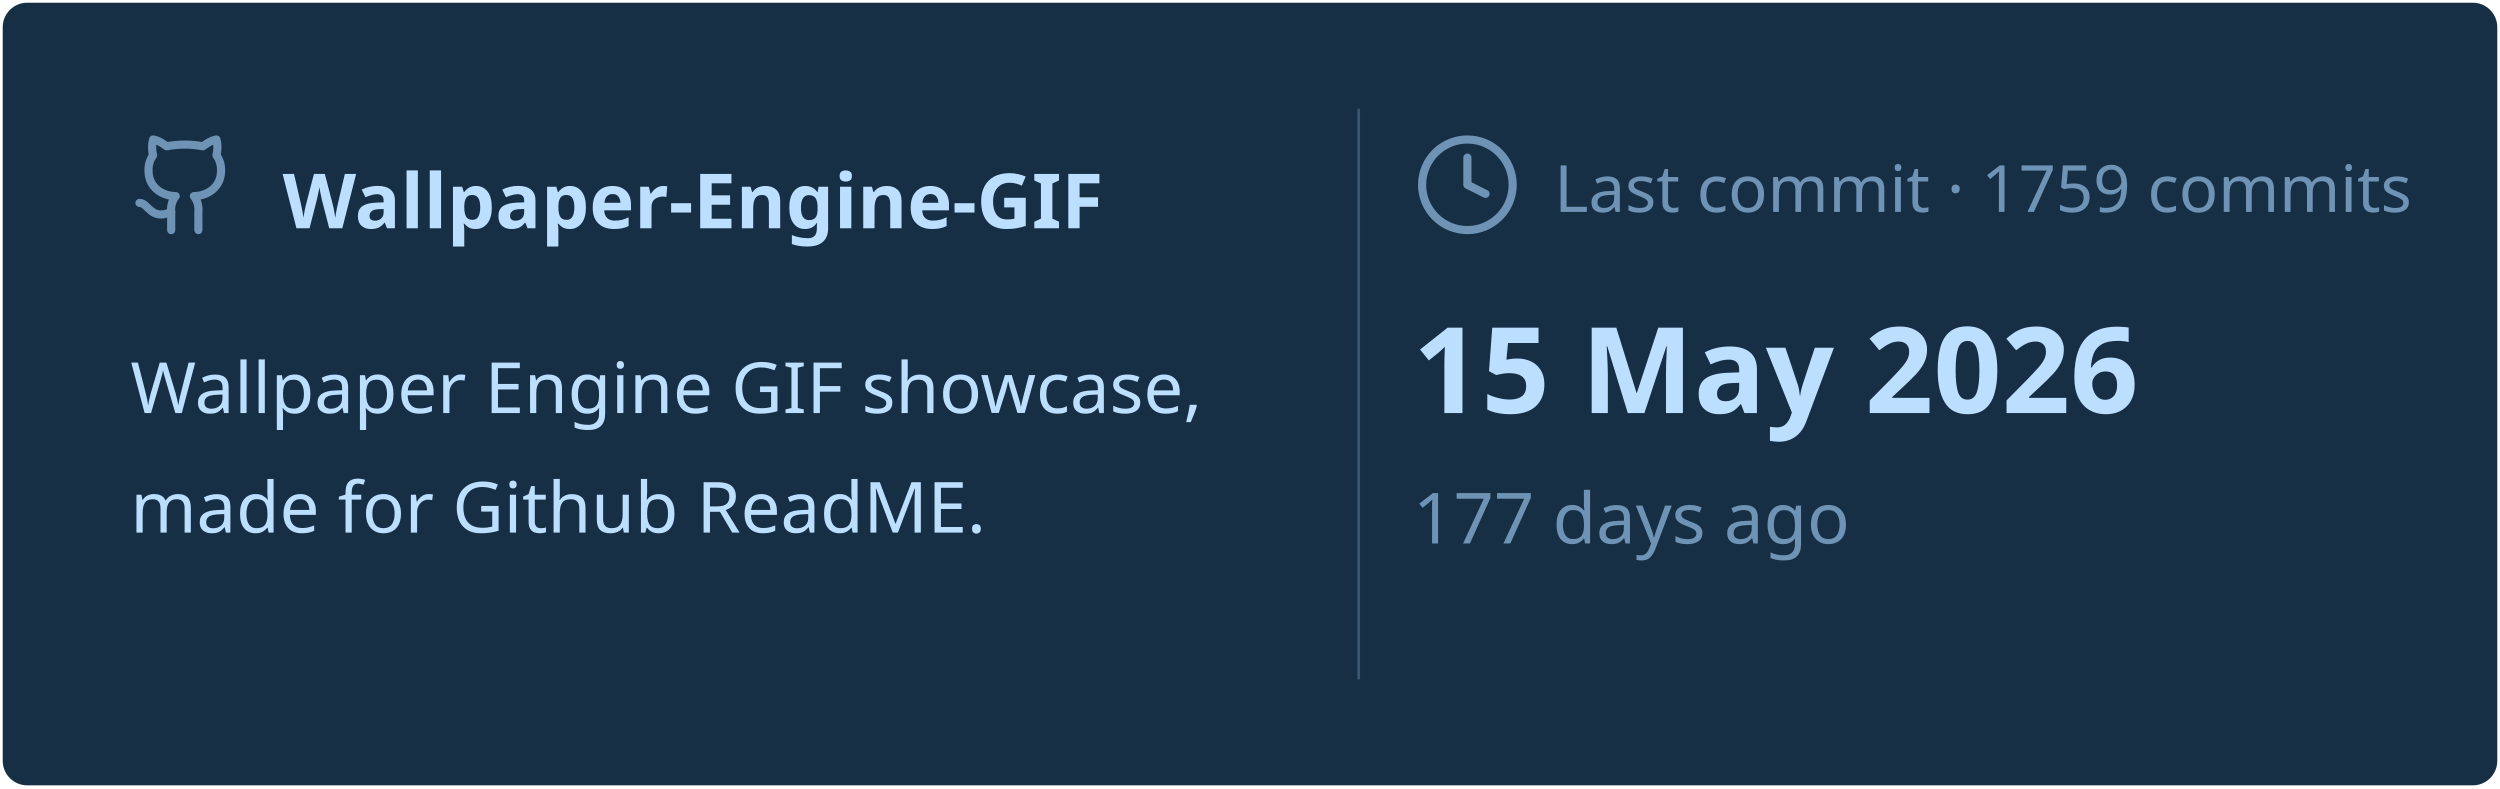
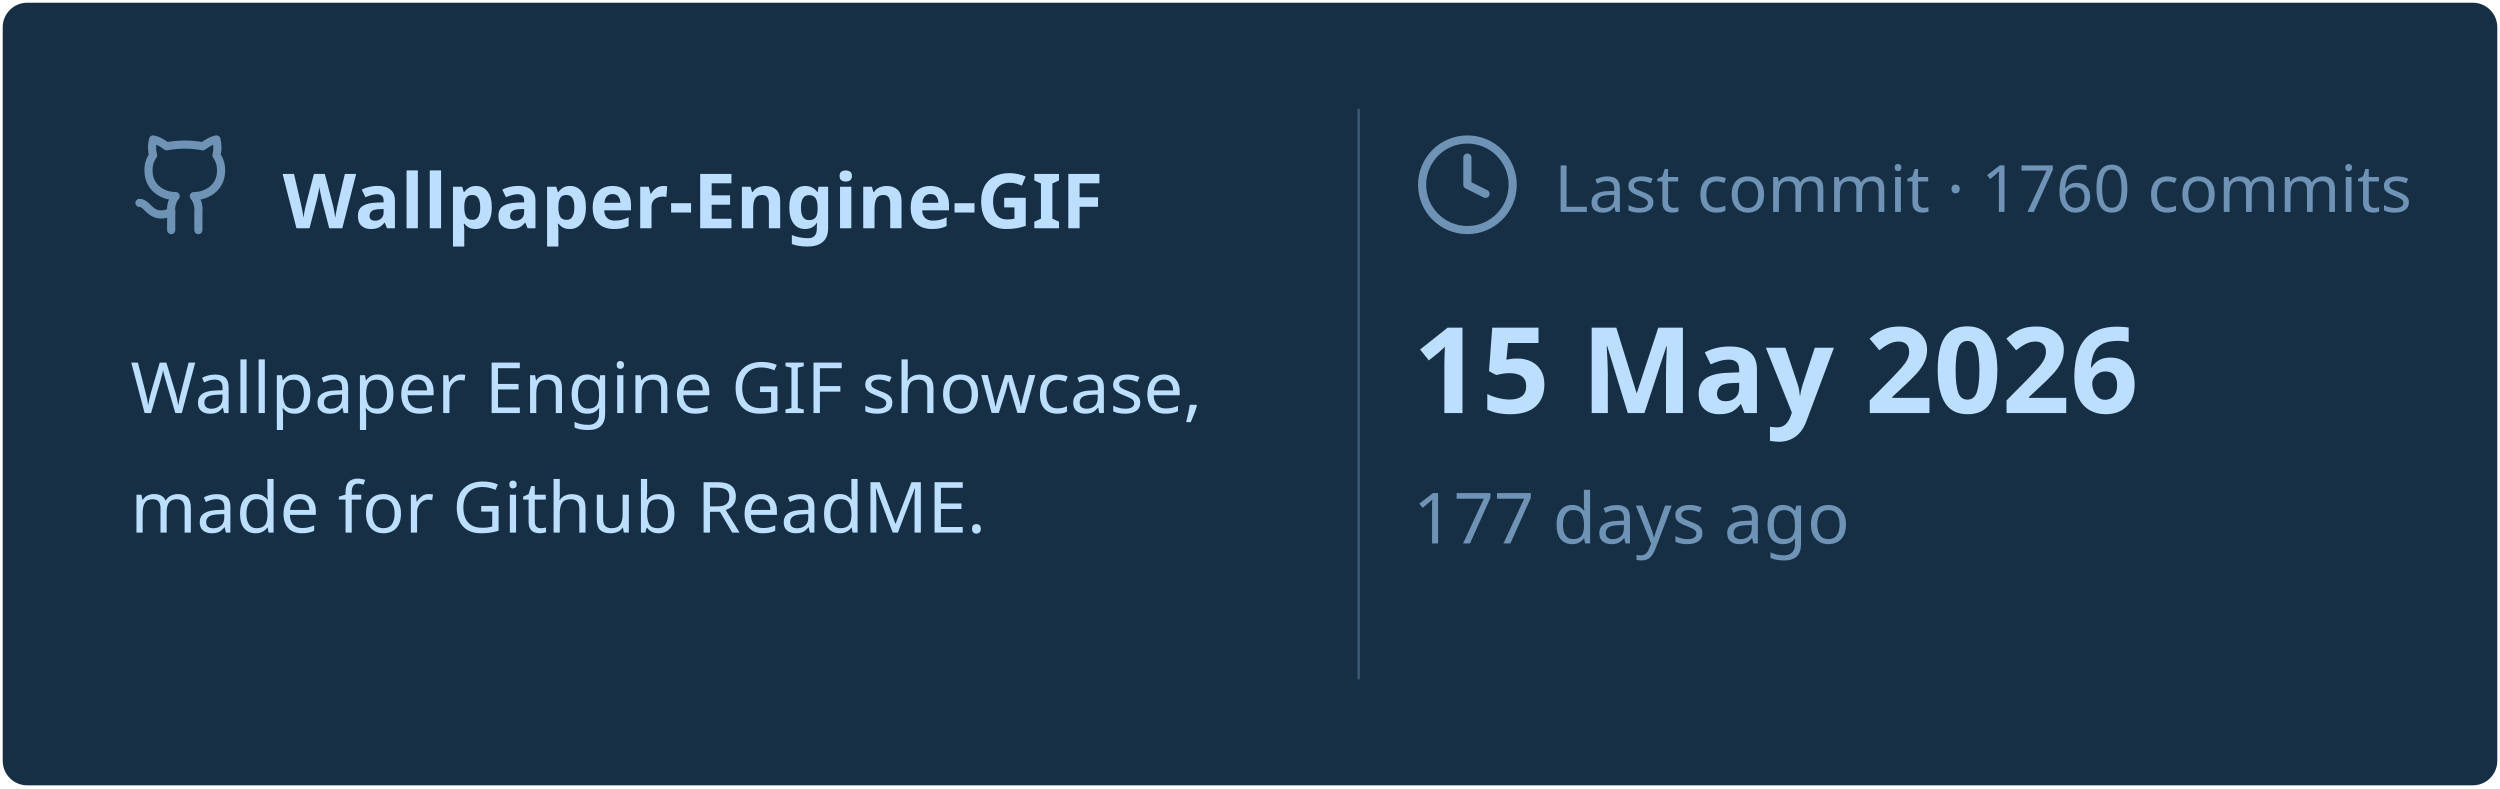
<svg xmlns="http://www.w3.org/2000/svg" viewBox="0 0 460 145" width="460px" height="145px">
  <rect stroke="#000000" stroke-opacity="0" fill="#172F45" rx="4.5" x="0.5" y="0.5" width="459" height="144" />
  <g transform="translate(24, 42)">
    <svg x="0" y="-18" width="20" height="20" viewBox="0 0 24 24" fill="none" stroke="#6E93B5" stroke-width="1.8" stroke-linecap="round" stroke-linejoin="round">
      <path d="M15 22v-4a4.8 4.8 0 0 0-1-3.5c3 0 6-2 6-5.5.08-1.25-.27-2.48-1-3.5.28-1.15.28-2.35 0-3.5 0 0-1 0-3 1.5-2.64-.5-5.36-.5-8 0C6 2 5 2 5 2c-.3 1.15-.3 2.35 0 3.5A5.403 5.403 0 0 0 4 9c0 3.5 3 5.5 6 5.5-.39.49-.68 1.05-.85 1.65-.17.6-.22 1.23-.15 1.85v4" />
      <path d="M9 18c-4.51 2-5-2-7-2" />
    </svg>
    <text x="28" y="0" font-family="&quot;Segoe UI&quot;, Ubuntu, sans-serif" font-size="14" font-weight="700" fill="#BDDFFF">Wallpaper-Engine-GIF</text>
  </g>
  <text x="24" y="76" font-family="&quot;Segoe UI&quot;, Ubuntu, sans-serif" font-size="13" font-weight="400" fill="#BDDFFF">Wallpaper Engine GIF showcase,</text>
  <text x="24" y="98" font-family="&quot;Segoe UI&quot;, Ubuntu, sans-serif" font-size="13" font-weight="400" fill="#BDDFFF">made for Github ReadME.</text>
  <line x1="250" y1="20" x2="250" y2="125" stroke="#6E93B5" stroke-width="0.5" stroke-opacity="0.4" />
  <svg x="260" y="24" width="20" height="20" viewBox="0 0 24 24" fill="none" stroke="#6E93B5" stroke-width="1.8" stroke-linecap="round" stroke-linejoin="round">
    <circle cx="12" cy="12" r="10" />
    <polyline points="12 6 12 12 16 14" />
  </svg>
-   <text x="286" y="39" font-family="&quot;Segoe UI&quot;, Ubuntu, sans-serif" font-size="12" font-weight="400" fill="#6E93B5">Last commit · 1759 commits</text>
+   <text x="286" y="39" font-family="&quot;Segoe UI&quot;, Ubuntu, sans-serif" font-size="12" font-weight="400" fill="#6E93B5">Last commit · 1760 commits</text>
  <text x="260" y="76" font-family="&quot;Segoe UI&quot;, Ubuntu, sans-serif" font-size="22" font-weight="700" fill="#BDDFFF">15 May 2026</text>
  <text x="260" y="100" font-family="&quot;Segoe UI&quot;, Ubuntu, sans-serif" font-size="13" font-weight="400" fill="#6E93B5">177 days ago</text>
</svg>
